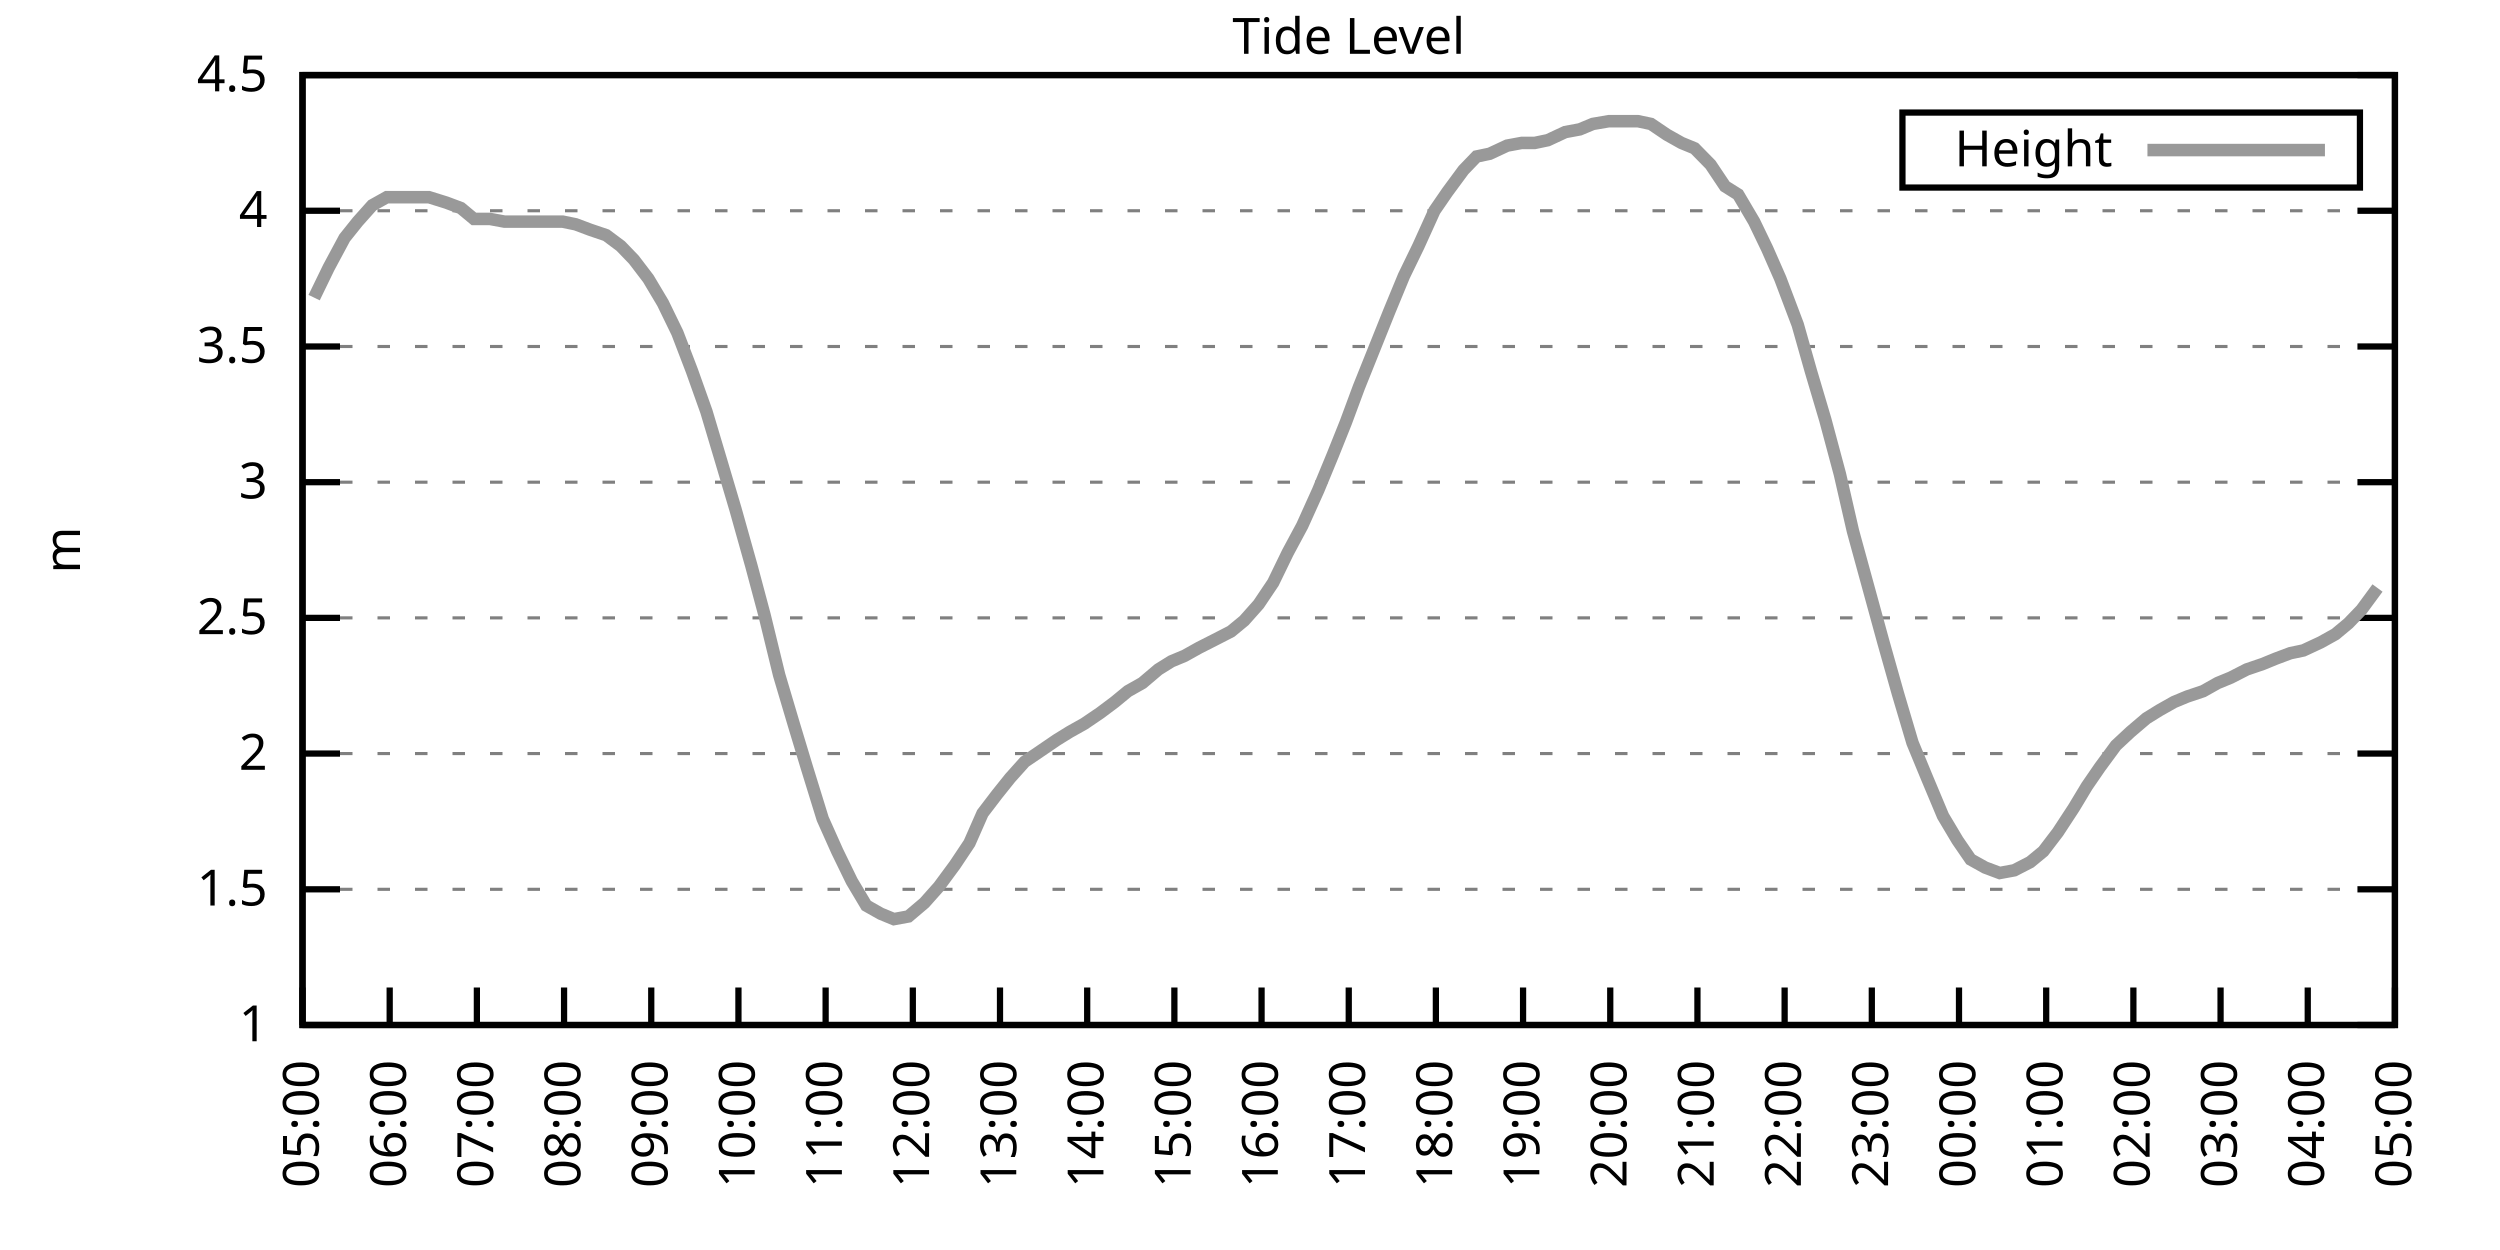
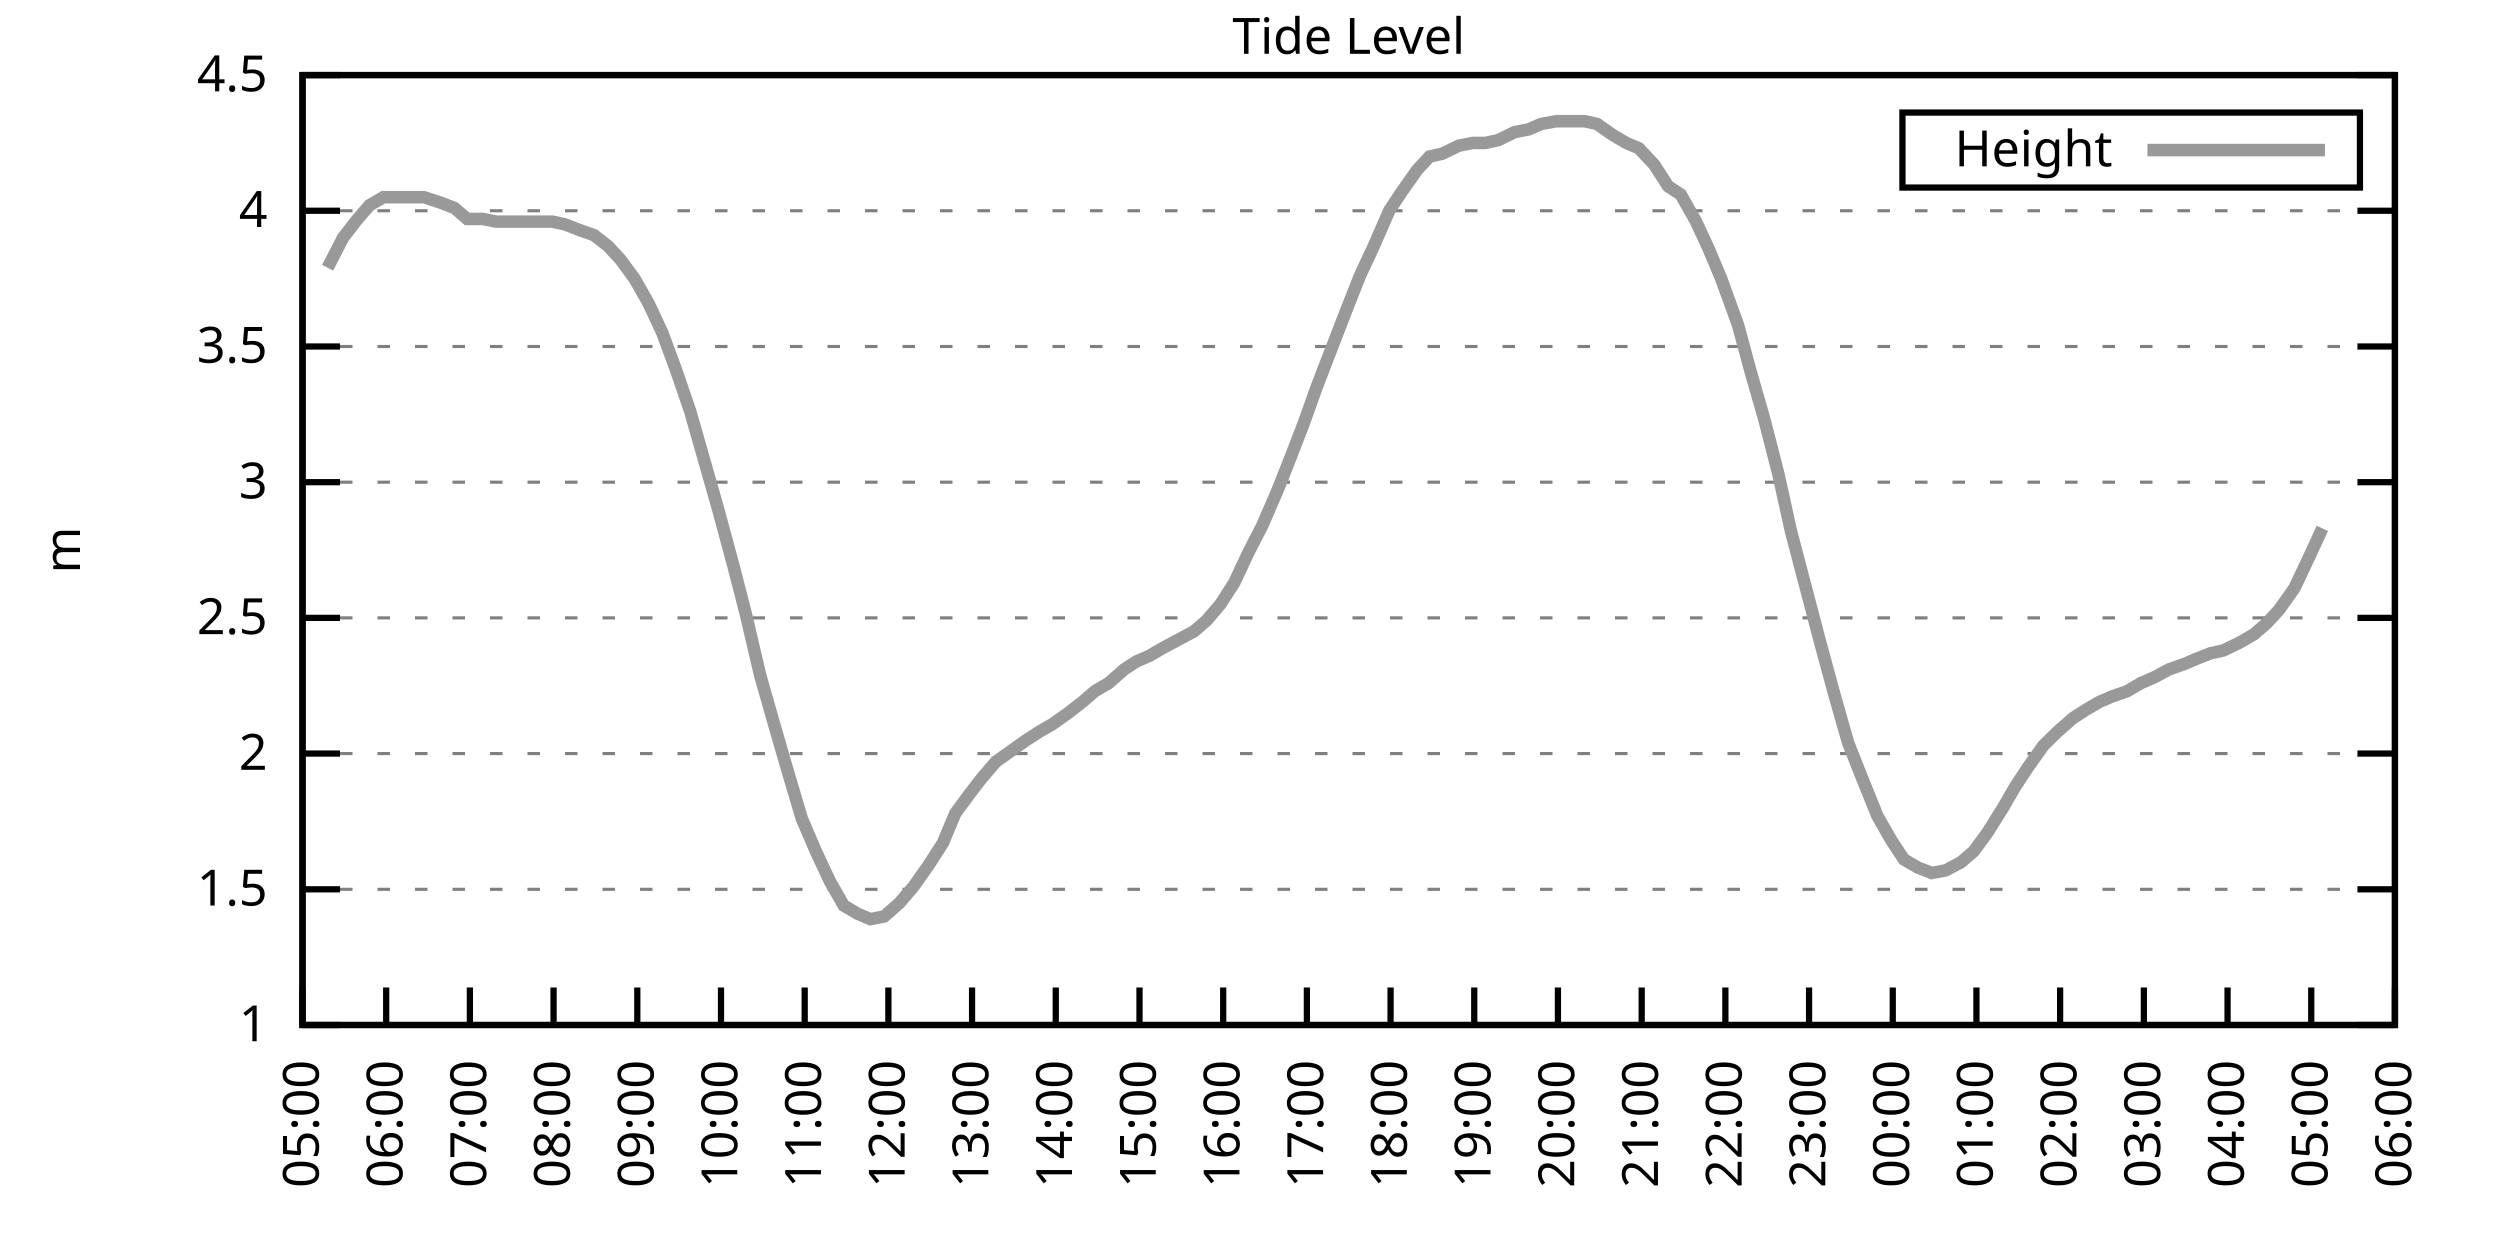
<svg xmlns="http://www.w3.org/2000/svg" xmlns:xlink="http://www.w3.org/1999/xlink" width="400" height="200" viewBox="0 0 400 200">
  <g id="gnuplot_canvas">
    <rect x="0" y="0" width="400" height="200" fill="none" />
    <defs>
      <circle id="gpDot" r="0.5" stroke-width="0.5" stroke="currentColor" />
      <path id="gpPt0" stroke-width="0.333" stroke="currentColor" d="M-1,0 h2 M0,-1 v2" />
      <path id="gpPt1" stroke-width="0.333" stroke="currentColor" d="M-1,-1 L1,1 M1,-1 L-1,1" />
      <path id="gpPt2" stroke-width="0.333" stroke="currentColor" d="M-1,0 L1,0 M0,-1 L0,1 M-1,-1 L1,1 M-1,1 L1,-1" />
      <rect id="gpPt3" stroke-width="0.333" stroke="currentColor" x="-1" y="-1" width="2" height="2" />
      <rect id="gpPt4" stroke-width="0.333" stroke="currentColor" fill="currentColor" x="-1" y="-1" width="2" height="2" />
      <circle id="gpPt5" stroke-width="0.333" stroke="currentColor" cx="0" cy="0" r="1" />
      <use xlink:href="#gpPt5" id="gpPt6" fill="currentColor" stroke="none" />
      <path id="gpPt7" stroke-width="0.333" stroke="currentColor" d="M0,-1.33 L-1.33,0.67 L1.33,0.67 z" />
      <use xlink:href="#gpPt7" id="gpPt8" fill="currentColor" stroke="none" />
      <use xlink:href="#gpPt7" id="gpPt9" stroke="currentColor" transform="rotate(180)" />
      <use xlink:href="#gpPt9" id="gpPt10" fill="currentColor" stroke="none" />
      <use xlink:href="#gpPt3" id="gpPt11" stroke="currentColor" transform="rotate(45)" />
      <use xlink:href="#gpPt11" id="gpPt12" fill="currentColor" stroke="none" />
      <path id="gpPt13" stroke-width="0.333" stroke="currentColor" d="M0,1.330 L1.265,0.411 L0.782,-1.067 L-0.782,-1.076 L-1.265,0.411 z" />
      <use xlink:href="#gpPt13" id="gpPt14" fill="currentColor" stroke="none" />
      <filter id="textbox" filterUnits="objectBoundingBox" x="0" y="0" height="1" width="1">
        <feFlood flood-color="white" flood-opacity="1" result="bgnd" />
        <feComposite in="SourceGraphic" in2="bgnd" operator="atop" />
      </filter>
      <filter id="greybox" filterUnits="objectBoundingBox" x="0" y="0" height="1" width="1">
        <feFlood flood-color="lightgrey" flood-opacity="1" result="grey" />
        <feComposite in="SourceGraphic" in2="grey" operator="atop" />
      </filter>
    </defs>
    <g fill="none" color="white" stroke="currentColor" stroke-width="1.00" stroke-linecap="butt" stroke-linejoin="miter">
</g>
    <g fill="none" color="black" stroke="currentColor" stroke-width="1.00" stroke-linecap="butt" stroke-linejoin="miter">
      <g stroke="none" shape-rendering="crispEdges">
        <polygon fill="rgb(255, 255, 255)" points="48.40,164.00 383.18,164.00 383.18,12.02 48.40,12.02 " />
      </g>
    </g>
    <g fill="none" color="black" stroke="currentColor" stroke-width="1.00" stroke-linecap="butt" stroke-linejoin="miter">
</g>
    <g fill="none" color="black" stroke="black" stroke-width="0.50" stroke-linecap="butt" stroke-linejoin="miter">
</g>
    <g fill="none" color="gray" stroke="currentColor" stroke-width="0.50" stroke-linecap="butt" stroke-linejoin="miter">
      <path stroke="gray" stroke-dasharray="2,4" class="gridline" d="M48.40,164.00 L383.19,164.00  " />
    </g>
    <g fill="none" color="gray" stroke="gray" stroke-width="1.00" stroke-linecap="butt" stroke-linejoin="miter">
</g>
    <g fill="none" color="black" stroke="currentColor" stroke-width="1.00" stroke-linecap="butt" stroke-linejoin="miter">
      <path stroke="black" d="M48.40,164.00 L54.40,164.00 M383.19,164.00 L377.19,164.00  " />
      <g transform="translate(42.80,166.60)" stroke="none" fill="black" font-family="Sans" font-size="8.00" text-anchor="end">
        <text>
          <tspan font-family="Sans"> 1</tspan>
        </text>
      </g>
    </g>
    <g fill="none" color="black" stroke="currentColor" stroke-width="1.00" stroke-linecap="butt" stroke-linejoin="miter">
</g>
    <g fill="none" color="black" stroke="black" stroke-width="0.50" stroke-linecap="butt" stroke-linejoin="miter">
</g>
    <g fill="none" color="gray" stroke="currentColor" stroke-width="0.50" stroke-linecap="butt" stroke-linejoin="miter">
      <path stroke="gray" stroke-dasharray="2,4" class="gridline" d="M48.40,142.29 L383.19,142.29  " />
    </g>
    <g fill="none" color="gray" stroke="gray" stroke-width="1.00" stroke-linecap="butt" stroke-linejoin="miter">
</g>
    <g fill="none" color="black" stroke="currentColor" stroke-width="1.00" stroke-linecap="butt" stroke-linejoin="miter">
      <path stroke="black" d="M48.40,142.29 L54.40,142.29 M383.19,142.29 L377.19,142.29  " />
      <g transform="translate(42.80,144.89)" stroke="none" fill="black" font-family="Sans" font-size="8.00" text-anchor="end">
        <text>
          <tspan font-family="Sans"> 1.5</tspan>
        </text>
      </g>
    </g>
    <g fill="none" color="black" stroke="currentColor" stroke-width="1.00" stroke-linecap="butt" stroke-linejoin="miter">
</g>
    <g fill="none" color="black" stroke="black" stroke-width="0.50" stroke-linecap="butt" stroke-linejoin="miter">
</g>
    <g fill="none" color="gray" stroke="currentColor" stroke-width="0.50" stroke-linecap="butt" stroke-linejoin="miter">
      <path stroke="gray" stroke-dasharray="2,4" class="gridline" d="M48.40,120.57 L383.19,120.57  " />
    </g>
    <g fill="none" color="gray" stroke="gray" stroke-width="1.00" stroke-linecap="butt" stroke-linejoin="miter">
</g>
    <g fill="none" color="black" stroke="currentColor" stroke-width="1.00" stroke-linecap="butt" stroke-linejoin="miter">
      <path stroke="black" d="M48.40,120.57 L54.40,120.57 M383.19,120.57 L377.19,120.57  " />
      <g transform="translate(42.80,123.17)" stroke="none" fill="black" font-family="Sans" font-size="8.00" text-anchor="end">
        <text>
          <tspan font-family="Sans"> 2</tspan>
        </text>
      </g>
    </g>
    <g fill="none" color="black" stroke="currentColor" stroke-width="1.00" stroke-linecap="butt" stroke-linejoin="miter">
</g>
    <g fill="none" color="black" stroke="black" stroke-width="0.50" stroke-linecap="butt" stroke-linejoin="miter">
</g>
    <g fill="none" color="gray" stroke="currentColor" stroke-width="0.50" stroke-linecap="butt" stroke-linejoin="miter">
      <path stroke="gray" stroke-dasharray="2,4" class="gridline" d="M48.40,98.86 L383.19,98.86  " />
    </g>
    <g fill="none" color="gray" stroke="gray" stroke-width="1.00" stroke-linecap="butt" stroke-linejoin="miter">
</g>
    <g fill="none" color="black" stroke="currentColor" stroke-width="1.00" stroke-linecap="butt" stroke-linejoin="miter">
      <path stroke="black" d="M48.40,98.86 L54.40,98.86 M383.19,98.86 L377.19,98.86  " />
      <g transform="translate(42.80,101.46)" stroke="none" fill="black" font-family="Sans" font-size="8.00" text-anchor="end">
        <text>
          <tspan font-family="Sans"> 2.5</tspan>
        </text>
      </g>
    </g>
    <g fill="none" color="black" stroke="currentColor" stroke-width="1.00" stroke-linecap="butt" stroke-linejoin="miter">
</g>
    <g fill="none" color="black" stroke="black" stroke-width="0.50" stroke-linecap="butt" stroke-linejoin="miter">
</g>
    <g fill="none" color="gray" stroke="currentColor" stroke-width="0.50" stroke-linecap="butt" stroke-linejoin="miter">
      <path stroke="gray" stroke-dasharray="2,4" class="gridline" d="M48.40,77.15 L383.19,77.15  " />
    </g>
    <g fill="none" color="gray" stroke="gray" stroke-width="1.00" stroke-linecap="butt" stroke-linejoin="miter">
</g>
    <g fill="none" color="black" stroke="currentColor" stroke-width="1.00" stroke-linecap="butt" stroke-linejoin="miter">
      <path stroke="black" d="M48.40,77.15 L54.40,77.15 M383.19,77.15 L377.19,77.15  " />
      <g transform="translate(42.80,79.75)" stroke="none" fill="black" font-family="Sans" font-size="8.00" text-anchor="end">
        <text>
          <tspan font-family="Sans"> 3</tspan>
        </text>
      </g>
    </g>
    <g fill="none" color="black" stroke="currentColor" stroke-width="1.00" stroke-linecap="butt" stroke-linejoin="miter">
</g>
    <g fill="none" color="black" stroke="black" stroke-width="0.50" stroke-linecap="butt" stroke-linejoin="miter">
</g>
    <g fill="none" color="gray" stroke="currentColor" stroke-width="0.50" stroke-linecap="butt" stroke-linejoin="miter">
      <path stroke="gray" stroke-dasharray="2,4" class="gridline" d="M48.40,55.44 L383.19,55.44  " />
    </g>
    <g fill="none" color="gray" stroke="gray" stroke-width="1.00" stroke-linecap="butt" stroke-linejoin="miter">
</g>
    <g fill="none" color="black" stroke="currentColor" stroke-width="1.00" stroke-linecap="butt" stroke-linejoin="miter">
      <path stroke="black" d="M48.40,55.44 L54.40,55.44 M383.19,55.44 L377.19,55.44  " />
      <g transform="translate(42.80,58.04)" stroke="none" fill="black" font-family="Sans" font-size="8.00" text-anchor="end">
        <text>
          <tspan font-family="Sans"> 3.5</tspan>
        </text>
      </g>
    </g>
    <g fill="none" color="black" stroke="currentColor" stroke-width="1.00" stroke-linecap="butt" stroke-linejoin="miter">
</g>
    <g fill="none" color="black" stroke="black" stroke-width="0.50" stroke-linecap="butt" stroke-linejoin="miter">
</g>
    <g fill="none" color="gray" stroke="currentColor" stroke-width="0.50" stroke-linecap="butt" stroke-linejoin="miter">
      <path stroke="gray" stroke-dasharray="2,4" class="gridline" d="M48.40,33.72 L383.19,33.72  " />
    </g>
    <g fill="none" color="gray" stroke="gray" stroke-width="1.00" stroke-linecap="butt" stroke-linejoin="miter">
</g>
    <g fill="none" color="black" stroke="currentColor" stroke-width="1.00" stroke-linecap="butt" stroke-linejoin="miter">
      <path stroke="black" d="M48.40,33.72 L54.40,33.72 M383.19,33.72 L377.19,33.72  " />
      <g transform="translate(42.80,36.32)" stroke="none" fill="black" font-family="Sans" font-size="8.00" text-anchor="end">
        <text>
          <tspan font-family="Sans"> 4</tspan>
        </text>
      </g>
    </g>
    <g fill="none" color="black" stroke="currentColor" stroke-width="1.00" stroke-linecap="butt" stroke-linejoin="miter">
</g>
    <g fill="none" color="black" stroke="black" stroke-width="0.50" stroke-linecap="butt" stroke-linejoin="miter">
</g>
    <g fill="none" color="gray" stroke="currentColor" stroke-width="0.50" stroke-linecap="butt" stroke-linejoin="miter">
      <path stroke="gray" stroke-dasharray="2,4" class="gridline" d="M48.40,12.01 L383.19,12.01  " />
    </g>
    <g fill="none" color="gray" stroke="gray" stroke-width="1.00" stroke-linecap="butt" stroke-linejoin="miter">
</g>
    <g fill="none" color="black" stroke="currentColor" stroke-width="1.00" stroke-linecap="butt" stroke-linejoin="miter">
      <path stroke="black" d="M48.40,12.01 L54.40,12.01 M383.19,12.01 L377.19,12.01  " />
      <g transform="translate(42.80,14.61)" stroke="none" fill="black" font-family="Sans" font-size="8.00" text-anchor="end">
        <text>
          <tspan font-family="Sans"> 4.5</tspan>
        </text>
      </g>
    </g>
    <g fill="none" color="black" stroke="currentColor" stroke-width="1.00" stroke-linecap="butt" stroke-linejoin="miter">
      <path stroke="black" d="M48.40,164.00 L48.40,158.00  " />
      <g transform="translate(51.00,169.60) rotate(270.00)" stroke="none" fill="black" font-family="Sans" font-size="8.00" text-anchor="end">
        <text>
          <tspan font-family="Sans">05:00</tspan>
        </text>
      </g>
    </g>
    <g fill="none" color="black" stroke="currentColor" stroke-width="1.00" stroke-linecap="butt" stroke-linejoin="miter">
-       <path stroke="black" d="M62.35,164.00 L62.35,158.00  " />
-       <g transform="translate(64.95,169.60) rotate(270.00)" stroke="none" fill="black" font-family="Sans" font-size="8.00" text-anchor="end">
+       <path stroke="black" d="M61.79,164.00 L61.79,158.00  " />
+       <g transform="translate(64.39,169.60) rotate(270.00)" stroke="none" fill="black" font-family="Sans" font-size="8.00" text-anchor="end">
        <text>
          <tspan font-family="Sans">06:00</tspan>
        </text>
      </g>
    </g>
    <g fill="none" color="black" stroke="currentColor" stroke-width="1.00" stroke-linecap="butt" stroke-linejoin="miter">
-       <path stroke="black" d="M76.30,164.00 L76.30,158.00  " />
-       <g transform="translate(78.90,169.60) rotate(270.00)" stroke="none" fill="black" font-family="Sans" font-size="8.00" text-anchor="end">
+       <path stroke="black" d="M75.18,164.00 L75.18,158.00  " />
+       <g transform="translate(77.78,169.60) rotate(270.00)" stroke="none" fill="black" font-family="Sans" font-size="8.00" text-anchor="end">
        <text>
          <tspan font-family="Sans">07:00</tspan>
        </text>
      </g>
    </g>
    <g fill="none" color="black" stroke="currentColor" stroke-width="1.00" stroke-linecap="butt" stroke-linejoin="miter">
-       <path stroke="black" d="M90.25,164.00 L90.25,158.00  " />
-       <g transform="translate(92.85,169.60) rotate(270.00)" stroke="none" fill="black" font-family="Sans" font-size="8.00" text-anchor="end">
+       <path stroke="black" d="M88.57,164.00 L88.57,158.00  " />
+       <g transform="translate(91.17,169.60) rotate(270.00)" stroke="none" fill="black" font-family="Sans" font-size="8.00" text-anchor="end">
        <text>
          <tspan font-family="Sans">08:00</tspan>
        </text>
      </g>
    </g>
    <g fill="none" color="black" stroke="currentColor" stroke-width="1.00" stroke-linecap="butt" stroke-linejoin="miter">
-       <path stroke="black" d="M104.20,164.00 L104.20,158.00  " />
-       <g transform="translate(106.80,169.60) rotate(270.00)" stroke="none" fill="black" font-family="Sans" font-size="8.00" text-anchor="end">
+       <path stroke="black" d="M101.97,164.00 L101.97,158.00  " />
+       <g transform="translate(104.57,169.60) rotate(270.00)" stroke="none" fill="black" font-family="Sans" font-size="8.00" text-anchor="end">
        <text>
          <tspan font-family="Sans">09:00</tspan>
        </text>
      </g>
    </g>
    <g fill="none" color="black" stroke="currentColor" stroke-width="1.00" stroke-linecap="butt" stroke-linejoin="miter">
-       <path stroke="black" d="M118.15,164.00 L118.15,158.00  " />
-       <g transform="translate(120.75,169.60) rotate(270.00)" stroke="none" fill="black" font-family="Sans" font-size="8.00" text-anchor="end">
+       <path stroke="black" d="M115.36,164.00 L115.36,158.00  " />
+       <g transform="translate(117.96,169.60) rotate(270.00)" stroke="none" fill="black" font-family="Sans" font-size="8.00" text-anchor="end">
        <text>
          <tspan font-family="Sans">10:00</tspan>
        </text>
      </g>
    </g>
    <g fill="none" color="black" stroke="currentColor" stroke-width="1.00" stroke-linecap="butt" stroke-linejoin="miter">
-       <path stroke="black" d="M132.10,164.00 L132.10,158.00  " />
-       <g transform="translate(134.70,169.60) rotate(270.00)" stroke="none" fill="black" font-family="Sans" font-size="8.00" text-anchor="end">
+       <path stroke="black" d="M128.75,164.00 L128.75,158.00  " />
+       <g transform="translate(131.35,169.60) rotate(270.00)" stroke="none" fill="black" font-family="Sans" font-size="8.00" text-anchor="end">
        <text>
          <tspan font-family="Sans">11:00</tspan>
        </text>
      </g>
    </g>
    <g fill="none" color="black" stroke="currentColor" stroke-width="1.00" stroke-linecap="butt" stroke-linejoin="miter">
-       <path stroke="black" d="M146.05,164.00 L146.05,158.00  " />
-       <g transform="translate(148.65,169.60) rotate(270.00)" stroke="none" fill="black" font-family="Sans" font-size="8.00" text-anchor="end">
+       <path stroke="black" d="M142.14,164.00 L142.14,158.00  " />
+       <g transform="translate(144.74,169.60) rotate(270.00)" stroke="none" fill="black" font-family="Sans" font-size="8.00" text-anchor="end">
        <text>
          <tspan font-family="Sans">12:00</tspan>
        </text>
      </g>
    </g>
    <g fill="none" color="black" stroke="currentColor" stroke-width="1.00" stroke-linecap="butt" stroke-linejoin="miter">
-       <path stroke="black" d="M160.00,164.00 L160.00,158.00  " />
-       <g transform="translate(162.60,169.60) rotate(270.00)" stroke="none" fill="black" font-family="Sans" font-size="8.00" text-anchor="end">
+       <path stroke="black" d="M155.53,164.00 L155.53,158.00  " />
+       <g transform="translate(158.13,169.60) rotate(270.00)" stroke="none" fill="black" font-family="Sans" font-size="8.00" text-anchor="end">
        <text>
          <tspan font-family="Sans">13:00</tspan>
        </text>
      </g>
    </g>
    <g fill="none" color="black" stroke="currentColor" stroke-width="1.00" stroke-linecap="butt" stroke-linejoin="miter">
-       <path stroke="black" d="M173.95,164.00 L173.95,158.00  " />
-       <g transform="translate(176.55,169.60) rotate(270.00)" stroke="none" fill="black" font-family="Sans" font-size="8.00" text-anchor="end">
+       <path stroke="black" d="M168.92,164.00 L168.92,158.00  " />
+       <g transform="translate(171.52,169.60) rotate(270.00)" stroke="none" fill="black" font-family="Sans" font-size="8.00" text-anchor="end">
        <text>
          <tspan font-family="Sans">14:00</tspan>
        </text>
      </g>
    </g>
    <g fill="none" color="black" stroke="currentColor" stroke-width="1.00" stroke-linecap="butt" stroke-linejoin="miter">
-       <path stroke="black" d="M187.90,164.00 L187.90,158.00  " />
-       <g transform="translate(190.50,169.60) rotate(270.00)" stroke="none" fill="black" font-family="Sans" font-size="8.00" text-anchor="end">
+       <path stroke="black" d="M182.32,164.00 L182.32,158.00  " />
+       <g transform="translate(184.92,169.60) rotate(270.00)" stroke="none" fill="black" font-family="Sans" font-size="8.00" text-anchor="end">
        <text>
          <tspan font-family="Sans">15:00</tspan>
        </text>
      </g>
    </g>
    <g fill="none" color="black" stroke="currentColor" stroke-width="1.00" stroke-linecap="butt" stroke-linejoin="miter">
-       <path stroke="black" d="M201.85,164.00 L201.85,158.00  " />
-       <g transform="translate(204.45,169.60) rotate(270.00)" stroke="none" fill="black" font-family="Sans" font-size="8.00" text-anchor="end">
+       <path stroke="black" d="M195.71,164.00 L195.71,158.00  " />
+       <g transform="translate(198.31,169.60) rotate(270.00)" stroke="none" fill="black" font-family="Sans" font-size="8.00" text-anchor="end">
        <text>
          <tspan font-family="Sans">16:00</tspan>
        </text>
      </g>
    </g>
    <g fill="none" color="black" stroke="currentColor" stroke-width="1.00" stroke-linecap="butt" stroke-linejoin="miter">
-       <path stroke="black" d="M215.80,164.00 L215.80,158.00  " />
-       <g transform="translate(218.40,169.60) rotate(270.00)" stroke="none" fill="black" font-family="Sans" font-size="8.00" text-anchor="end">
+       <path stroke="black" d="M209.10,164.00 L209.10,158.00  " />
+       <g transform="translate(211.70,169.60) rotate(270.00)" stroke="none" fill="black" font-family="Sans" font-size="8.00" text-anchor="end">
        <text>
          <tspan font-family="Sans">17:00</tspan>
        </text>
      </g>
    </g>
    <g fill="none" color="black" stroke="currentColor" stroke-width="1.00" stroke-linecap="butt" stroke-linejoin="miter">
-       <path stroke="black" d="M229.74,164.00 L229.74,158.00  " />
-       <g transform="translate(232.34,169.60) rotate(270.00)" stroke="none" fill="black" font-family="Sans" font-size="8.00" text-anchor="end">
+       <path stroke="black" d="M222.49,164.00 L222.49,158.00  " />
+       <g transform="translate(225.09,169.60) rotate(270.00)" stroke="none" fill="black" font-family="Sans" font-size="8.00" text-anchor="end">
        <text>
          <tspan font-family="Sans">18:00</tspan>
        </text>
      </g>
    </g>
    <g fill="none" color="black" stroke="currentColor" stroke-width="1.00" stroke-linecap="butt" stroke-linejoin="miter">
-       <path stroke="black" d="M243.69,164.00 L243.69,158.00  " />
-       <g transform="translate(246.29,169.60) rotate(270.00)" stroke="none" fill="black" font-family="Sans" font-size="8.00" text-anchor="end">
+       <path stroke="black" d="M235.88,164.00 L235.88,158.00  " />
+       <g transform="translate(238.48,169.60) rotate(270.00)" stroke="none" fill="black" font-family="Sans" font-size="8.00" text-anchor="end">
        <text>
          <tspan font-family="Sans">19:00</tspan>
        </text>
      </g>
    </g>
    <g fill="none" color="black" stroke="currentColor" stroke-width="1.00" stroke-linecap="butt" stroke-linejoin="miter">
-       <path stroke="black" d="M257.64,164.00 L257.64,158.00  " />
-       <g transform="translate(260.24,169.60) rotate(270.00)" stroke="none" fill="black" font-family="Sans" font-size="8.00" text-anchor="end">
+       <path stroke="black" d="M249.27,164.00 L249.27,158.00  " />
+       <g transform="translate(251.87,169.60) rotate(270.00)" stroke="none" fill="black" font-family="Sans" font-size="8.00" text-anchor="end">
        <text>
          <tspan font-family="Sans">20:00</tspan>
        </text>
      </g>
    </g>
    <g fill="none" color="black" stroke="currentColor" stroke-width="1.00" stroke-linecap="butt" stroke-linejoin="miter">
-       <path stroke="black" d="M271.59,164.00 L271.59,158.00  " />
-       <g transform="translate(274.19,169.60) rotate(270.00)" stroke="none" fill="black" font-family="Sans" font-size="8.00" text-anchor="end">
+       <path stroke="black" d="M262.67,164.00 L262.67,158.00  " />
+       <g transform="translate(265.27,169.60) rotate(270.00)" stroke="none" fill="black" font-family="Sans" font-size="8.00" text-anchor="end">
        <text>
          <tspan font-family="Sans">21:00</tspan>
        </text>
      </g>
    </g>
    <g fill="none" color="black" stroke="currentColor" stroke-width="1.00" stroke-linecap="butt" stroke-linejoin="miter">
-       <path stroke="black" d="M285.54,164.00 L285.54,158.00  " />
-       <g transform="translate(288.14,169.60) rotate(270.00)" stroke="none" fill="black" font-family="Sans" font-size="8.00" text-anchor="end">
+       <path stroke="black" d="M276.06,164.00 L276.06,158.00  " />
+       <g transform="translate(278.66,169.60) rotate(270.00)" stroke="none" fill="black" font-family="Sans" font-size="8.00" text-anchor="end">
        <text>
          <tspan font-family="Sans">22:00</tspan>
        </text>
      </g>
    </g>
    <g fill="none" color="black" stroke="currentColor" stroke-width="1.00" stroke-linecap="butt" stroke-linejoin="miter">
-       <path stroke="black" d="M299.49,164.00 L299.49,158.00  " />
-       <g transform="translate(302.09,169.60) rotate(270.00)" stroke="none" fill="black" font-family="Sans" font-size="8.00" text-anchor="end">
+       <path stroke="black" d="M289.45,164.00 L289.45,158.00  " />
+       <g transform="translate(292.05,169.60) rotate(270.00)" stroke="none" fill="black" font-family="Sans" font-size="8.00" text-anchor="end">
        <text>
          <tspan font-family="Sans">23:00</tspan>
        </text>
      </g>
    </g>
    <g fill="none" color="black" stroke="currentColor" stroke-width="1.00" stroke-linecap="butt" stroke-linejoin="miter">
-       <path stroke="black" d="M313.44,164.00 L313.44,158.00  " />
-       <g transform="translate(316.04,169.60) rotate(270.00)" stroke="none" fill="black" font-family="Sans" font-size="8.00" text-anchor="end">
+       <path stroke="black" d="M302.84,164.00 L302.84,158.00  " />
+       <g transform="translate(305.44,169.60) rotate(270.00)" stroke="none" fill="black" font-family="Sans" font-size="8.00" text-anchor="end">
        <text>
          <tspan font-family="Sans">00:00</tspan>
        </text>
      </g>
    </g>
    <g fill="none" color="black" stroke="currentColor" stroke-width="1.00" stroke-linecap="butt" stroke-linejoin="miter">
-       <path stroke="black" d="M327.39,164.00 L327.39,158.00  " />
-       <g transform="translate(329.99,169.60) rotate(270.00)" stroke="none" fill="black" font-family="Sans" font-size="8.00" text-anchor="end">
+       <path stroke="black" d="M316.23,164.00 L316.23,158.00  " />
+       <g transform="translate(318.83,169.60) rotate(270.00)" stroke="none" fill="black" font-family="Sans" font-size="8.00" text-anchor="end">
        <text>
          <tspan font-family="Sans">01:00</tspan>
        </text>
      </g>
    </g>
    <g fill="none" color="black" stroke="currentColor" stroke-width="1.00" stroke-linecap="butt" stroke-linejoin="miter">
-       <path stroke="black" d="M341.34,164.00 L341.34,158.00  " />
-       <g transform="translate(343.94,169.60) rotate(270.00)" stroke="none" fill="black" font-family="Sans" font-size="8.00" text-anchor="end">
+       <path stroke="black" d="M329.62,164.00 L329.62,158.00  " />
+       <g transform="translate(332.22,169.60) rotate(270.00)" stroke="none" fill="black" font-family="Sans" font-size="8.00" text-anchor="end">
        <text>
          <tspan font-family="Sans">02:00</tspan>
        </text>
      </g>
    </g>
    <g fill="none" color="black" stroke="currentColor" stroke-width="1.00" stroke-linecap="butt" stroke-linejoin="miter">
-       <path stroke="black" d="M355.29,164.00 L355.29,158.00  " />
-       <g transform="translate(357.89,169.60) rotate(270.00)" stroke="none" fill="black" font-family="Sans" font-size="8.00" text-anchor="end">
+       <path stroke="black" d="M343.02,164.00 L343.02,158.00  " />
+       <g transform="translate(345.62,169.60) rotate(270.00)" stroke="none" fill="black" font-family="Sans" font-size="8.00" text-anchor="end">
        <text>
          <tspan font-family="Sans">03:00</tspan>
        </text>
      </g>
    </g>
    <g fill="none" color="black" stroke="currentColor" stroke-width="1.00" stroke-linecap="butt" stroke-linejoin="miter">
-       <path stroke="black" d="M369.24,164.00 L369.24,158.00  " />
-       <g transform="translate(371.84,169.60) rotate(270.00)" stroke="none" fill="black" font-family="Sans" font-size="8.00" text-anchor="end">
+       <path stroke="black" d="M356.41,164.00 L356.41,158.00  " />
+       <g transform="translate(359.01,169.60) rotate(270.00)" stroke="none" fill="black" font-family="Sans" font-size="8.00" text-anchor="end">
        <text>
          <tspan font-family="Sans">04:00</tspan>
+         </text>
+       </g>
+     </g>
+     <g fill="none" color="black" stroke="currentColor" stroke-width="1.00" stroke-linecap="butt" stroke-linejoin="miter">
+       <path stroke="black" d="M369.80,164.00 L369.80,158.00  " />
+       <g transform="translate(372.40,169.60) rotate(270.00)" stroke="none" fill="black" font-family="Sans" font-size="8.00" text-anchor="end">
+         <text>
+           <tspan font-family="Sans">05:00</tspan>
        </text>
      </g>
    </g>
    <g fill="none" color="black" stroke="currentColor" stroke-width="1.00" stroke-linecap="butt" stroke-linejoin="miter">
      <path stroke="black" d="M383.19,164.00 L383.19,158.00  " />
      <g transform="translate(385.79,169.60) rotate(270.00)" stroke="none" fill="black" font-family="Sans" font-size="8.00" text-anchor="end">
        <text>
-           <tspan font-family="Sans">05:00</tspan>
+           <tspan font-family="Sans">06:00</tspan>
        </text>
      </g>
    </g>
    <g fill="none" color="black" stroke="currentColor" stroke-width="1.00" stroke-linecap="butt" stroke-linejoin="miter">
</g>
    <g fill="none" color="black" stroke="currentColor" stroke-width="1.00" stroke-linecap="butt" stroke-linejoin="miter">
      <path stroke="black" d="M48.40,12.01 L48.40,164.00 L383.19,164.00 L383.19,12.01 L48.40,12.01 Z  " />
    </g>
    <g fill="none" color="black" stroke="currentColor" stroke-width="1.00" stroke-linecap="butt" stroke-linejoin="miter">
</g>
    <g fill="none" color="black" stroke="currentColor" stroke-width="1.00" stroke-linecap="butt" stroke-linejoin="miter">
      <path stroke="black" d="M304.39,30.01 L304.39,18.01 L377.59,18.01 L377.59,30.01 L304.39,30.01 Z  " />
    </g>
    <g id="Tide_level_plot_1">
      <g fill="none" color="white" stroke="black" stroke-width="2.00" stroke-linecap="butt" stroke-linejoin="miter">
</g>
      <g fill="none" color="black" stroke="currentColor" stroke-width="2.00" stroke-linecap="butt" stroke-linejoin="miter">
        <g transform="translate(337.99,26.61)" stroke="none" fill="black" font-family="Sans" font-size="8.00" text-anchor="end">
          <text>
            <tspan font-family="Sans">Height</tspan>
          </text>
        </g>
      </g>
      <g fill="none" color="black" stroke="currentColor" stroke-width="2.00" stroke-linecap="butt" stroke-linejoin="miter">
-         <path stroke="rgb(153, 153, 153)" d="M343.59,24.01 L371.99,24.01 M50.26,47.62 L52.58,42.84 L55.14,38.07 L57.23,35.46 L59.56,32.85 L61.88,31.55   L64.44,31.55 L66.53,31.55 L68.63,31.55 L71.42,32.42 L73.74,33.29 L75.83,35.03 L78.39,35.03 L80.72,35.46   L82.81,35.46 L84.90,35.46 L87.69,35.46 L90.02,35.46 L92.11,35.89 L94.43,36.76 L96.99,37.63 L99.32,39.37   L101.41,41.54 L103.73,44.58 L106.06,48.49 L108.38,53.26 L110.71,59.34 L113.03,65.86 L115.36,73.67 L117.68,81.49   L120.24,90.61 L122.33,98.43 L124.66,107.98 L126.98,115.80 L129.08,122.75 L131.63,131.00 L133.96,136.21 L136.28,140.98   L138.61,144.89 L140.93,146.20 L143.02,147.06 L145.35,146.63 L147.91,144.46 L150.23,141.85 L152.79,138.38 L155.11,134.90   L157.21,130.13 L159.53,127.09 L161.62,124.48 L163.95,121.88 L166.51,120.14 L169.06,118.40 L171.16,117.10 L173.48,115.80   L176.04,114.06 L178.36,112.32 L180.46,110.59 L182.78,109.28 L185.34,107.11 L187.43,105.81 L189.52,104.94 L191.85,103.64   L194.41,102.34 L196.96,101.03 L199.06,99.30 L201.38,96.69 L203.71,93.22 L206.03,88.44 L208.36,84.10 L210.91,78.45   L213.24,72.81 L215.33,67.59 L217.42,61.95 L220.21,55.00 L222.30,49.79 L224.63,44.15 L226.95,39.37 L229.51,33.72   L231.60,30.68 L234.16,27.21 L236.25,25.04 L238.35,24.60 L241.14,23.30 L243.46,22.87 L245.55,22.87 L247.65,22.43   L250.44,21.13 L252.76,20.70 L254.85,19.83 L257.41,19.39 L259.74,19.39 L262.06,19.39 L264.15,19.83 L266.71,21.56   L269.04,22.87 L271.13,23.73 L273.69,26.34 L276.01,29.81 L278.10,31.12 L280.66,35.46 L282.75,39.80 L284.85,44.58   L287.64,51.96 L289.73,59.34 L292.05,67.16 L294.38,75.85 L296.47,84.97 L301.35,102.77 L303.68,111.02 L306.00,118.84   L308.33,124.48 L310.88,130.56 L313.21,134.47 L315.30,137.51 L317.63,138.81 L319.95,139.68 L322.28,139.25 L324.83,137.94   L326.93,136.21 L329.25,133.17 L331.81,129.26 L333.90,125.79 L335.99,122.75 L338.55,119.27 L340.88,117.10 L343.43,114.93   L345.53,113.63 L347.85,112.32 L349.94,111.45 L352.50,110.59 L354.83,109.28 L356.92,108.42 L359.48,107.11 L362.03,106.24   L364.13,105.38 L366.45,104.51 L368.54,104.07 L371.33,102.77 L373.66,101.47 L375.75,99.73 L377.84,97.56 L380.40,94.08    " />
+         <path stroke="rgb(153, 153, 153)" d="M343.59,24.01 L371.99,24.01 M52.42,42.84 L54.87,38.07 L56.88,35.46 L59.11,32.85 L61.35,31.55 L63.80,31.55   L65.81,31.55 L67.82,31.55 L70.50,32.42 L72.73,33.29 L74.74,35.03 L77.19,35.03 L79.42,35.46 L81.43,35.46   L83.44,35.46 L86.12,35.46 L88.35,35.46 L90.36,35.89 L92.59,36.76 L95.05,37.63 L97.28,39.37 L99.29,41.54   L101.52,44.58 L103.75,48.49 L105.98,53.26 L108.22,59.34 L110.45,65.86 L112.68,73.67 L114.91,81.49 L117.37,90.61   L119.38,98.43 L121.61,107.98 L123.84,115.80 L125.85,122.75 L128.30,131.00 L130.54,136.21 L132.77,140.98 L135.00,144.89   L137.23,146.20 L139.24,147.06 L141.47,146.63 L143.93,144.46 L146.16,141.85 L148.61,138.38 L150.85,134.90 L152.85,130.13   L155.09,127.09 L157.10,124.48 L159.33,121.88 L161.78,120.14 L164.24,118.40 L166.25,117.10 L168.48,115.80 L170.93,114.06   L173.17,112.32 L175.17,110.59 L177.41,109.28 L179.86,107.11 L181.87,105.81 L183.88,104.94 L186.11,103.64 L188.57,102.34   L191.02,101.03 L193.03,99.30 L195.26,96.69 L197.49,93.22 L199.73,88.44 L201.96,84.10 L204.41,78.45 L206.64,72.81   L208.65,67.59 L210.66,61.95 L213.34,55.00 L215.35,49.79 L217.58,44.15 L219.81,39.37 L222.27,33.72 L224.28,30.68   L226.73,27.21 L228.74,25.04 L230.75,24.60 L233.43,23.30 L235.66,22.87 L237.67,22.87 L239.68,22.43 L242.36,21.13   L244.59,20.70 L246.60,19.83 L249.05,19.39 L251.28,19.39 L253.51,19.39 L255.52,19.83 L257.98,21.56 L260.21,22.87   L262.22,23.73 L264.67,26.34 L266.91,29.81 L268.92,31.12 L271.37,35.46 L273.38,39.80 L275.39,44.58 L278.07,51.96   L280.07,59.34 L282.31,67.16 L284.54,75.85 L286.55,84.97 L291.23,102.77 L293.47,111.02 L295.70,118.84 L297.93,124.48   L300.39,130.56 L302.62,134.47 L304.63,137.51 L306.86,138.81 L309.09,139.68 L311.32,139.25 L313.78,137.94 L315.79,136.21   L318.02,133.17 L320.47,129.26 L322.48,125.79 L324.49,122.75 L326.95,119.27 L329.18,117.10 L331.63,114.93 L333.64,113.63   L335.87,112.32 L337.88,111.45 L340.34,110.59 L342.57,109.28 L344.58,108.42 L347.03,107.11 L349.49,106.24 L351.50,105.38   L353.73,104.51 L355.74,104.07 L358.42,102.77 L360.65,101.47 L362.66,99.73 L364.66,97.56 L367.12,94.08 L369.58,88.87   L371.58,84.53  " />
      </g>
    </g>
    <g fill="none" color="black" stroke="currentColor" stroke-width="2.00" stroke-linecap="butt" stroke-linejoin="miter">
</g>
    <g fill="none" color="black" stroke="black" stroke-width="1.00" stroke-linecap="butt" stroke-linejoin="miter">
</g>
    <g fill="none" color="black" stroke="currentColor" stroke-width="1.00" stroke-linecap="butt" stroke-linejoin="miter">
      <path stroke="black" d="M48.40,12.01 L48.40,164.00 L383.19,164.00 L383.19,12.01 L48.40,12.01 Z  " />
      <g transform="translate(12.80,88.01) rotate(270.00)" stroke="none" fill="black" font-family="Sans" font-size="8.00" text-anchor="middle">
        <text>
          <tspan font-family="Sans">m</tspan>
        </text>
      </g>
    </g>
    <g fill="none" color="black" stroke="currentColor" stroke-width="1.00" stroke-linecap="butt" stroke-linejoin="miter">
</g>
    <g fill="none" color="black" stroke="currentColor" stroke-width="1.00" stroke-linecap="butt" stroke-linejoin="miter">
      <g transform="translate(215.79,8.61)" stroke="none" fill="black" font-family="Sans" font-size="8.00" text-anchor="middle">
        <text>
          <tspan font-family="Sans">Tide Level</tspan>
        </text>
      </g>
    </g>
    <g fill="none" color="black" stroke="currentColor" stroke-width="1.00" stroke-linecap="butt" stroke-linejoin="miter">
</g>
  </g>
</svg>
